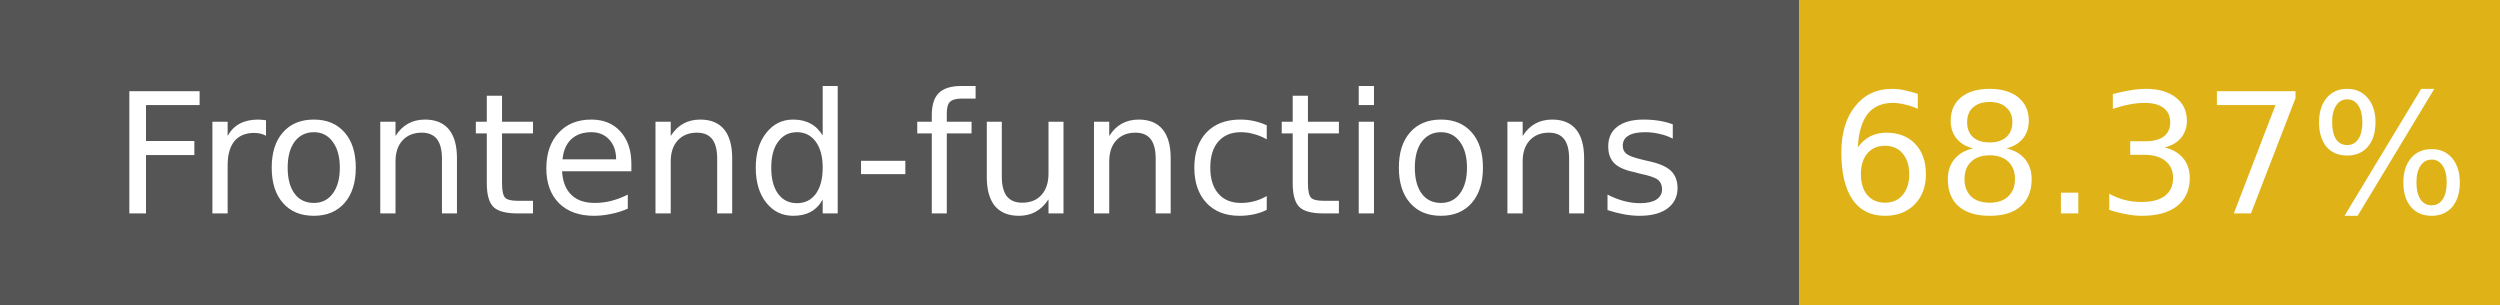
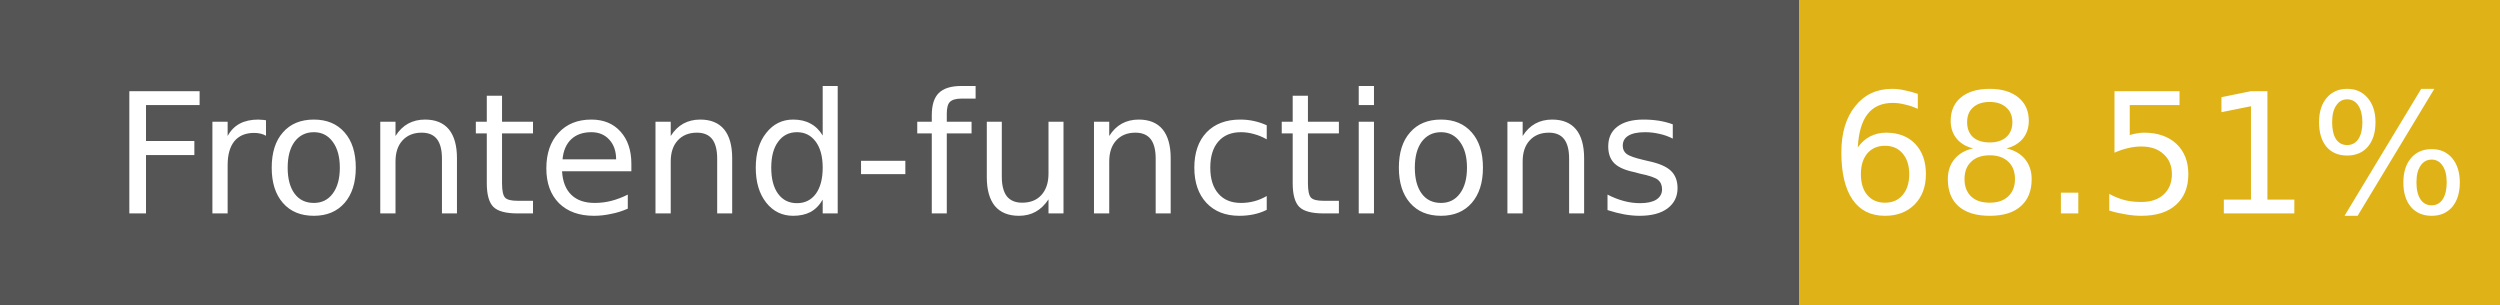
- <svg xmlns="http://www.w3.org/2000/svg" width="164" height="20" role="img" aria-label="Frontend-functions: 68.37%">
+ <svg xmlns="http://www.w3.org/2000/svg" width="164" height="20" role="img" aria-label="Frontend-functions: 68.51%">
  <g shape-rendering="crispEdges">
    <rect width="118" height="20" fill="#555" />
    <rect x="118" width="46" height="20" fill="#dfb317" />
  </g>
  <g fill="#fff" text-anchor="middle" font-family="Verdana,Geneva,DejaVu Sans,sans-serif" font-size="11">
    <text x="59" y="14">Frontend-functions</text>
-     <text x="141" y="14">68.37%</text>
+     <text x="141" y="14">68.51%</text>
  </g>
</svg>
